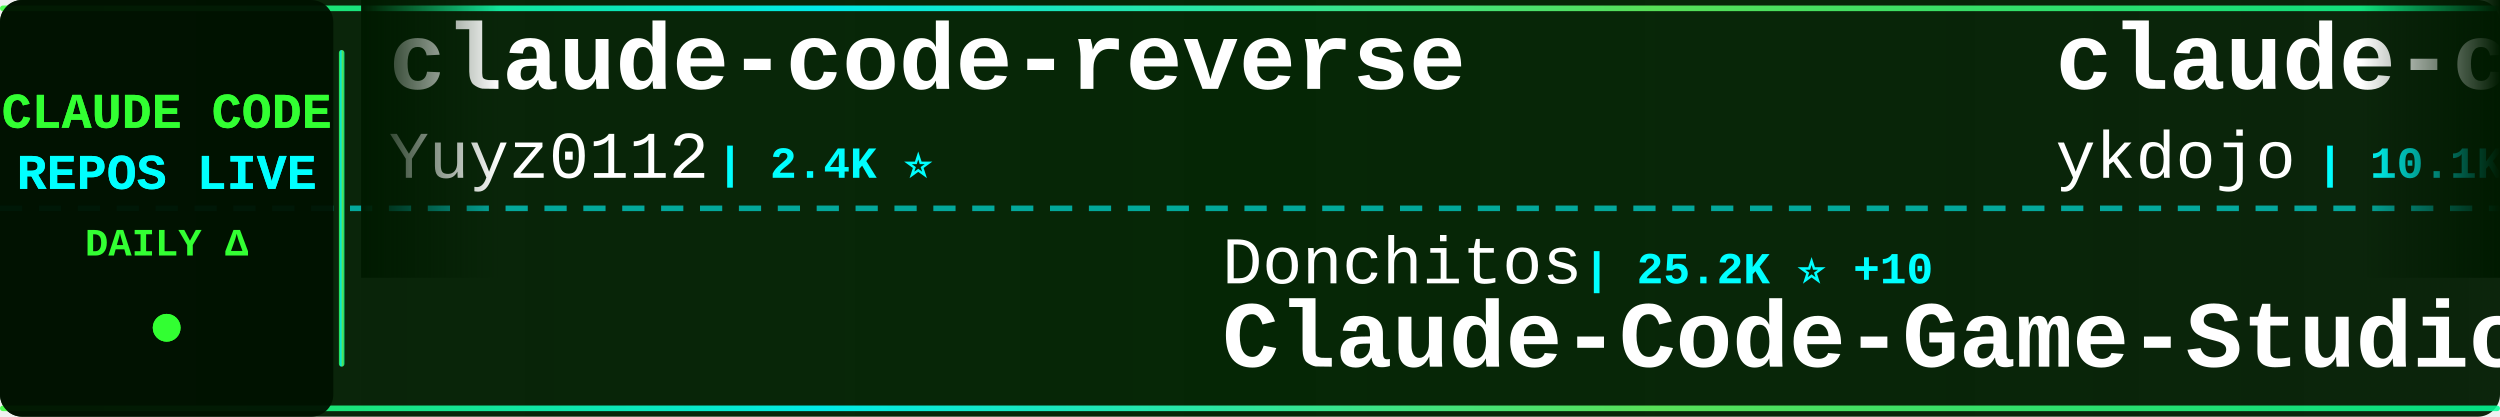
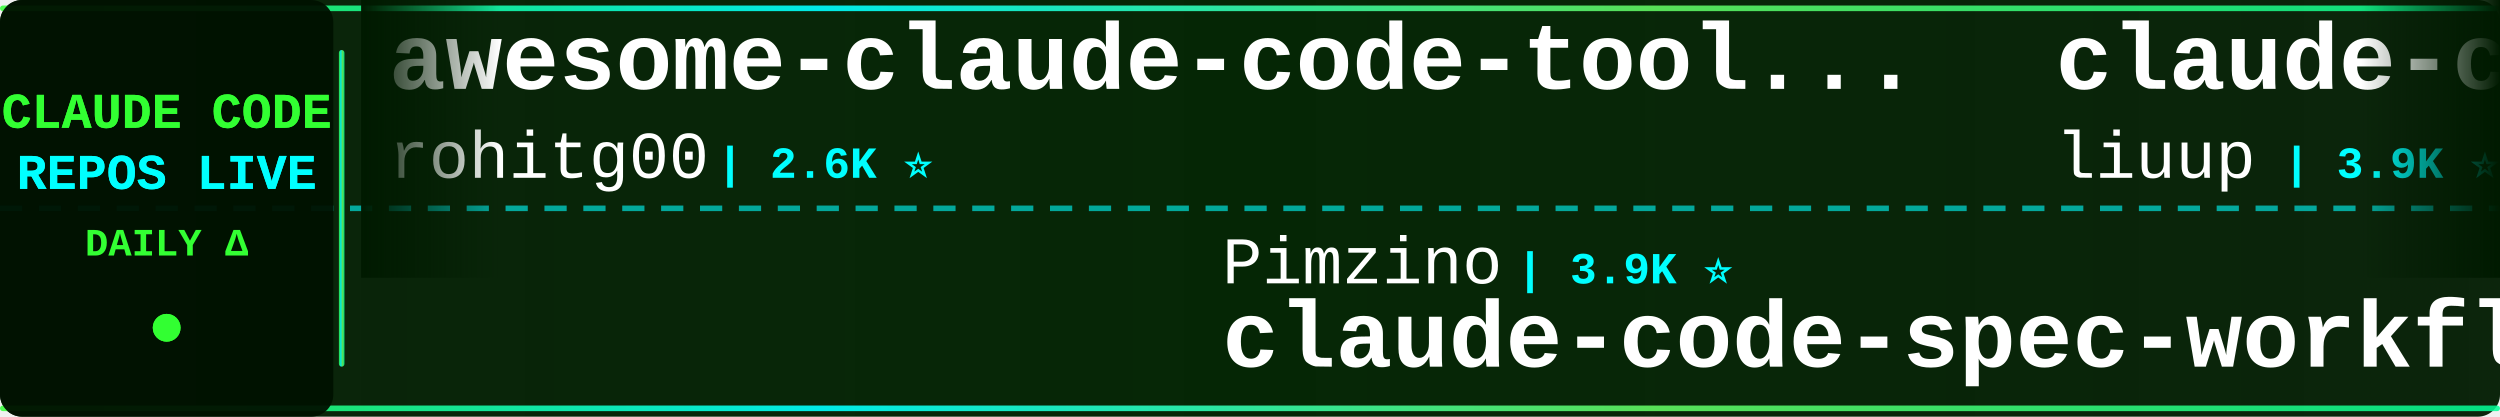
<svg xmlns="http://www.w3.org/2000/svg" width="900" height="150">
  <defs>
    <linearGradient id="tickerBg" x1="0%" y1="0%" x2="100%" y2="0%">
      <stop offset="0%" style="stop-color:#001a00;stop-opacity:0.95" />
      <stop offset="50%" style="stop-color:#002200;stop-opacity:0.98" />
      <stop offset="100%" style="stop-color:#001a00;stop-opacity:0.95" />
    </linearGradient>
    <linearGradient id="borderGrad" x1="0%" y1="0%" x2="100%" y2="0%">
      <stop offset="0%" style="stop-color:#33ff33;stop-opacity:0.85">
        <animate attributeName="stop-opacity" values="0.85;1;0.85" dur="2s" repeatCount="indefinite" />
      </stop>
      <stop offset="33%" style="stop-color:#00ffff;stop-opacity:0.9">
        <animate attributeName="stop-opacity" values="0.9;1;0.9" dur="2.2s" repeatCount="indefinite" />
      </stop>
      <stop offset="66%" style="stop-color:#66ff66;stop-opacity:0.85">
        <animate attributeName="stop-opacity" values="0.85;1;0.85" dur="1.8s" repeatCount="indefinite" />
      </stop>
      <stop offset="100%" style="stop-color:#00ff99;stop-opacity:0.85">
        <animate attributeName="stop-opacity" values="0.85;1;0.85" dur="2s" repeatCount="indefinite" />
      </stop>
    </linearGradient>
    <filter id="textGlow">
      <feGaussianBlur stdDeviation="0.1" result="coloredBlur" />
      <feMerge>
        <feMergeNode in="coloredBlur" />
        <feMergeNode in="SourceGraphic" />
      </feMerge>
    </filter>
    <filter id="metricGlow">
      <feGaussianBlur stdDeviation="0.2" result="coloredBlur" />
      <feMerge>
        <feMergeNode in="coloredBlur" />
        <feMergeNode in="SourceGraphic" />
      </feMerge>
    </filter>
    <linearGradient id="leftFade" x1="0%" y1="0%" x2="100%" y2="0%">
      <stop offset="0%" style="stop-color:#001a00;stop-opacity:1" />
      <stop offset="100%" style="stop-color:#001a00;stop-opacity:0" />
    </linearGradient>
    <linearGradient id="rightFade" x1="0%" y1="0%" x2="100%" y2="0%">
      <stop offset="0%" style="stop-color:#001a00;stop-opacity:0" />
      <stop offset="100%" style="stop-color:#001a00;stop-opacity:1" />
    </linearGradient>
  </defs>
  <rect width="900" height="150" fill="url(#tickerBg)" rx="8" />
  <rect x="0" y="2" width="900" height="2" fill="url(#borderGrad)" rx="1" />
  <rect x="0" y="146" width="900" height="2" fill="url(#borderGrad)" rx="1" />
  <line x1="0" y1="75" x2="900" y2="75" stroke="#00ffff" stroke-width="2" stroke-dasharray="8 6" opacity="0.6" />
  <rect x="0" y="0" width="120" height="150" fill="#001100" opacity="0.95" rx="8" />
  <text x="60" y="46" font-family="'Courier New', monospace" font-size="18" font-weight="bold" fill="#33ff33" text-anchor="middle" filter="url(#textGlow)">
    CLAUDE CODE
  </text>
  <text x="60" y="68" font-family="'Courier New', monospace" font-size="18" font-weight="bold" fill="#00ffff" text-anchor="middle" filter="url(#textGlow)">
    REPOS LIVE
  </text>
  <text x="60" y="92" font-family="'Courier New', monospace" font-size="14" font-weight="bold" fill="#33ff33" text-anchor="middle">
    DAILY Δ
  </text>
  <circle cx="60" cy="118" r="5" fill="#33ff33" filter="url(#metricGlow)">
    <animate attributeName="r" values="4;6;4" dur="1.5s" repeatCount="indefinite" />
    <animate attributeName="opacity" values="0.6;1;0.6" dur="1.5s" repeatCount="indefinite" />
  </circle>
  <rect x="122" y="18" width="2" height="114" fill="url(#borderGrad)" rx="1" />
  <clipPath id="tickerClip">
    <rect x="130" y="0" width="770" height="150" />
  </clipPath>
  <g clip-path="url(#tickerClip)">
    <g id="tickerItems">
      <animateTransform attributeName="transform" attributeType="XML" type="translate" from="0 0" to="-3000 0" dur="54s" repeatCount="indefinite" />
      <g transform="translate(0, 0)">
-         <text x="140" y="32" font-family="'Courier New', monospace" font-size="34" font-weight="bold" fill="#ffffff">claude-code-reverse</text>
-         <text x="140" y="64" font-family="'Courier New', monospace" font-size="24" font-weight="normal" fill="#ffffff" opacity="1.0">Yuyz0112</text>
-         <text x="258" y="64" font-family="'Courier New', monospace" font-size="16" font-weight="bold" fill="#00ffff"> | 2.4K ⭐</text>
+         <text x="140" y="32" font-family="'Courier New', monospace" font-size="34" font-weight="bold" fill="#ffffff">awesome-claude-code-tool...</text>
+         <text x="140" y="64" font-family="'Courier New', monospace" font-size="24" font-weight="normal" fill="#ffffff" opacity="1.0">rohitg00</text>
+         <text x="258" y="64" font-family="'Courier New', monospace" font-size="16" font-weight="bold" fill="#00ffff"> | 2.6K ⭐</text>
      </g>
      <g transform="translate(300, 0)">
-         <text x="140" y="102" font-family="'Courier New', monospace" font-size="24" font-weight="normal" fill="#ffffff" opacity="1.0">Donchitos</text>
-         <text x="270" y="102" font-family="'Courier New', monospace" font-size="16" font-weight="bold" fill="#00ffff"> | 25.2K ⭐ +10</text>
-         <text x="140" y="132" font-family="'Courier New', monospace" font-size="34" font-weight="bold" fill="#ffffff">Claude-Code-Game-Studios</text>
+         <text x="140" y="102" font-family="'Courier New', monospace" font-size="24" font-weight="normal" fill="#ffffff" opacity="1.0">Pimzino</text>
+         <text x="246" y="102" font-family="'Courier New', monospace" font-size="16" font-weight="bold" fill="#00ffff"> | 3.9K ⭐</text>
+         <text x="140" y="132" font-family="'Courier New', monospace" font-size="34" font-weight="bold" fill="#ffffff">claude-code-spec-workflo...</text>
      </g>
      <g transform="translate(600, 0)">
-         <text x="140" y="32" font-family="'Courier New', monospace" font-size="34" font-weight="bold" fill="#ffffff">claude-code-tips</text>
-         <text x="140" y="64" font-family="'Courier New', monospace" font-size="24" font-weight="normal" fill="#ffffff" opacity="1.0">ykdojo</text>
-         <text x="234" y="64" font-family="'Courier New', monospace" font-size="16" font-weight="bold" fill="#00ffff"> | 10.1K ⭐ +1</text>
+         <text x="140" y="32" font-family="'Courier New', monospace" font-size="34" font-weight="bold" fill="#ffffff">claude-code-analysis</text>
+         <text x="140" y="64" font-family="'Courier New', monospace" font-size="24" font-weight="normal" fill="#ffffff" opacity="1.0">liuup</text>
+         <text x="222" y="64" font-family="'Courier New', monospace" font-size="16" font-weight="bold" fill="#00ffff"> | 3.9K ⭐ +2</text>
      </g>
      <g transform="translate(900, 0)">
-         <text x="140" y="102" font-family="'Courier New', monospace" font-size="24" font-weight="normal" fill="#ffffff" opacity="1.0">lintsinghua</text>
-         <text x="294" y="102" font-family="'Courier New', monospace" font-size="16" font-weight="bold" fill="#00ffff"> | 4.3K ⭐</text>
-         <text x="140" y="132" font-family="'Courier New', monospace" font-size="34" font-weight="bold" fill="#ffffff">claude-code-book</text>
+         <text x="140" y="102" font-family="'Courier New', monospace" font-size="24" font-weight="normal" fill="#ffffff" opacity="1.0">hangsman</text>
+         <text x="258" y="102" font-family="'Courier New', monospace" font-size="16" font-weight="bold" fill="#00ffff"> | 795 ⭐</text>
+         <text x="140" y="132" font-family="'Courier New', monospace" font-size="34" font-weight="bold" fill="#ffffff">claude-code-source</text>
      </g>
      <g transform="translate(1200, 0)">
-         <text x="140" y="32" font-family="'Courier New', monospace" font-size="34" font-weight="bold" fill="#ffffff">Claude-Code</text>
-         <text x="140" y="64" font-family="'Courier New', monospace" font-size="24" font-weight="normal" fill="#ffffff" opacity="1.0">pengchengneo</text>
-         <text x="306" y="64" font-family="'Courier New', monospace" font-size="16" font-weight="bold" fill="#00ffff"> | 1.8K ⭐ -2</text>
+         <text x="140" y="32" font-family="'Courier New', monospace" font-size="34" font-weight="bold" fill="#ffffff">arcads-claude-code</text>
+         <text x="140" y="64" font-family="'Courier New', monospace" font-size="24" font-weight="normal" fill="#ffffff" opacity="1.0">krusemediallc</text>
+         <text x="318" y="64" font-family="'Courier New', monospace" font-size="16" font-weight="bold" fill="#00ffff"> | 1.5K ⭐ +1</text>
      </g>
      <g transform="translate(1500, 0)">
-         <text x="140" y="102" font-family="'Courier New', monospace" font-size="24" font-weight="normal" fill="#ffffff" opacity="1.0">ccplugins</text>
-         <text x="270" y="102" font-family="'Courier New', monospace" font-size="16" font-weight="bold" fill="#00ffff"> | 947 ⭐</text>
-         <text x="140" y="132" font-family="'Courier New', monospace" font-size="34" font-weight="bold" fill="#ffffff">awesome-claude-code-plug...</text>
+         <text x="140" y="102" font-family="'Courier New', monospace" font-size="24" font-weight="normal" fill="#ffffff" opacity="1.0">digitalsamba</text>
+         <text x="306" y="102" font-family="'Courier New', monospace" font-size="16" font-weight="bold" fill="#00ffff"> | 2.1K ⭐</text>
+         <text x="140" y="132" font-family="'Courier New', monospace" font-size="34" font-weight="bold" fill="#ffffff">claude-code-video-toolki...</text>
      </g>
      <g transform="translate(1800, 0)">
-         <text x="140" y="32" font-family="'Courier New', monospace" font-size="34" font-weight="bold" fill="#ffffff">awesome-claude-code</text>
-         <text x="140" y="64" font-family="'Courier New', monospace" font-size="24" font-weight="normal" fill="#ffffff" opacity="1.0">jqueryscript</text>
-         <text x="306" y="64" font-family="'Courier New', monospace" font-size="16" font-weight="bold" fill="#00ffff"> | 517 ⭐</text>
+         <text x="140" y="32" font-family="'Courier New', monospace" font-size="34" font-weight="bold" fill="#ffffff">free-claude-code</text>
+         <text x="140" y="64" font-family="'Courier New', monospace" font-size="24" font-weight="normal" fill="#ffffff" opacity="1.0">Alishahryar1</text>
+         <text x="306" y="64" font-family="'Courier New', monospace" font-size="16" font-weight="bold" fill="#00ffff"> | 55.4K ⭐ +14</text>
      </g>
      <g transform="translate(2100, 0)">
        <text x="140" y="102" font-family="'Courier New', monospace" font-size="24" font-weight="normal" fill="#ffffff" opacity="1.0">affaan-m</text>
-         <text x="258" y="102" font-family="'Courier New', monospace" font-size="16" font-weight="bold" fill="#00ffff"> | 262.6K ⭐ +217</text>
+         <text x="258" y="102" font-family="'Courier New', monospace" font-size="16" font-weight="bold" fill="#00ffff"> | 262.8K ⭐ +170</text>
        <text x="140" y="132" font-family="'Courier New', monospace" font-size="34" font-weight="bold" fill="#ffffff">ECC</text>
      </g>
      <g transform="translate(2400, 0)">
-         <text x="140" y="32" font-family="'Courier New', monospace" font-size="34" font-weight="bold" fill="#ffffff">claude-code-my-workflow</text>
-         <text x="140" y="64" font-family="'Courier New', monospace" font-size="24" font-weight="normal" fill="#ffffff" opacity="1.0">pedrohcgs</text>
-         <text x="270" y="64" font-family="'Courier New', monospace" font-size="16" font-weight="bold" fill="#00ffff"> | 1.6K ⭐</text>
+         <text x="140" y="32" font-family="'Courier New', monospace" font-size="34" font-weight="bold" fill="#ffffff">claude-code-harness</text>
+         <text x="140" y="64" font-family="'Courier New', monospace" font-size="24" font-weight="normal" fill="#ffffff" opacity="1.0">Chachamaru127</text>
+         <text x="318" y="64" font-family="'Courier New', monospace" font-size="16" font-weight="bold" fill="#00ffff"> | 3.1K ⭐</text>
      </g>
      <g transform="translate(2700, 0)">
-         <text x="140" y="102" font-family="'Courier New', monospace" font-size="24" font-weight="normal" fill="#ffffff" opacity="1.0">multica-ai</text>
-         <text x="282" y="102" font-family="'Courier New', monospace" font-size="16" font-weight="bold" fill="#00ffff"> | 214.1K ⭐ +32</text>
-         <text x="140" y="132" font-family="'Courier New', monospace" font-size="34" font-weight="bold" fill="#ffffff">andrej-karpathy-skills</text>
+         <text x="140" y="102" font-family="'Courier New', monospace" font-size="24" font-weight="normal" fill="#ffffff" opacity="1.0">ding113</text>
+         <text x="246" y="102" font-family="'Courier New', monospace" font-size="16" font-weight="bold" fill="#00ffff"> | 3.4K ⭐</text>
+         <text x="140" y="132" font-family="'Courier New', monospace" font-size="34" font-weight="bold" fill="#ffffff">claude-code-hub</text>
      </g>
      <g transform="translate(3000, 0)">
-         <text x="140" y="32" font-family="'Courier New', monospace" font-size="34" font-weight="bold" fill="#ffffff">claude-code-reverse</text>
-         <text x="140" y="64" font-family="'Courier New', monospace" font-size="24" font-weight="normal" fill="#ffffff" opacity="1.0">Yuyz0112</text>
-         <text x="258" y="64" font-family="'Courier New', monospace" font-size="16" font-weight="bold" fill="#00ffff"> | 2.4K ⭐</text>
+         <text x="140" y="32" font-family="'Courier New', monospace" font-size="34" font-weight="bold" fill="#ffffff">awesome-claude-code-tool...</text>
+         <text x="140" y="64" font-family="'Courier New', monospace" font-size="24" font-weight="normal" fill="#ffffff" opacity="1.0">rohitg00</text>
+         <text x="258" y="64" font-family="'Courier New', monospace" font-size="16" font-weight="bold" fill="#00ffff"> | 2.6K ⭐</text>
      </g>
      <g transform="translate(3300, 0)">
-         <text x="140" y="102" font-family="'Courier New', monospace" font-size="24" font-weight="normal" fill="#ffffff" opacity="1.0">Donchitos</text>
-         <text x="270" y="102" font-family="'Courier New', monospace" font-size="16" font-weight="bold" fill="#00ffff"> | 25.2K ⭐ +10</text>
-         <text x="140" y="132" font-family="'Courier New', monospace" font-size="34" font-weight="bold" fill="#ffffff">Claude-Code-Game-Studios</text>
+         <text x="140" y="102" font-family="'Courier New', monospace" font-size="24" font-weight="normal" fill="#ffffff" opacity="1.0">Pimzino</text>
+         <text x="246" y="102" font-family="'Courier New', monospace" font-size="16" font-weight="bold" fill="#00ffff"> | 3.9K ⭐</text>
+         <text x="140" y="132" font-family="'Courier New', monospace" font-size="34" font-weight="bold" fill="#ffffff">claude-code-spec-workflo...</text>
      </g>
      <g transform="translate(3600, 0)">
-         <text x="140" y="32" font-family="'Courier New', monospace" font-size="34" font-weight="bold" fill="#ffffff">claude-code-tips</text>
-         <text x="140" y="64" font-family="'Courier New', monospace" font-size="24" font-weight="normal" fill="#ffffff" opacity="1.0">ykdojo</text>
-         <text x="234" y="64" font-family="'Courier New', monospace" font-size="16" font-weight="bold" fill="#00ffff"> | 10.1K ⭐ +1</text>
+         <text x="140" y="32" font-family="'Courier New', monospace" font-size="34" font-weight="bold" fill="#ffffff">claude-code-analysis</text>
+         <text x="140" y="64" font-family="'Courier New', monospace" font-size="24" font-weight="normal" fill="#ffffff" opacity="1.0">liuup</text>
+         <text x="222" y="64" font-family="'Courier New', monospace" font-size="16" font-weight="bold" fill="#00ffff"> | 3.9K ⭐ +2</text>
      </g>
      <g transform="translate(3900, 0)">
-         <text x="140" y="102" font-family="'Courier New', monospace" font-size="24" font-weight="normal" fill="#ffffff" opacity="1.0">lintsinghua</text>
-         <text x="294" y="102" font-family="'Courier New', monospace" font-size="16" font-weight="bold" fill="#00ffff"> | 4.3K ⭐</text>
-         <text x="140" y="132" font-family="'Courier New', monospace" font-size="34" font-weight="bold" fill="#ffffff">claude-code-book</text>
+         <text x="140" y="102" font-family="'Courier New', monospace" font-size="24" font-weight="normal" fill="#ffffff" opacity="1.0">hangsman</text>
+         <text x="258" y="102" font-family="'Courier New', monospace" font-size="16" font-weight="bold" fill="#00ffff"> | 795 ⭐</text>
+         <text x="140" y="132" font-family="'Courier New', monospace" font-size="34" font-weight="bold" fill="#ffffff">claude-code-source</text>
      </g>
    </g>
  </g>
  <rect x="130" y="0" width="50" height="100" fill="url(#leftFade)" />
  <rect x="850" y="0" width="50" height="100" fill="url(#rightFade)" />
</svg>
